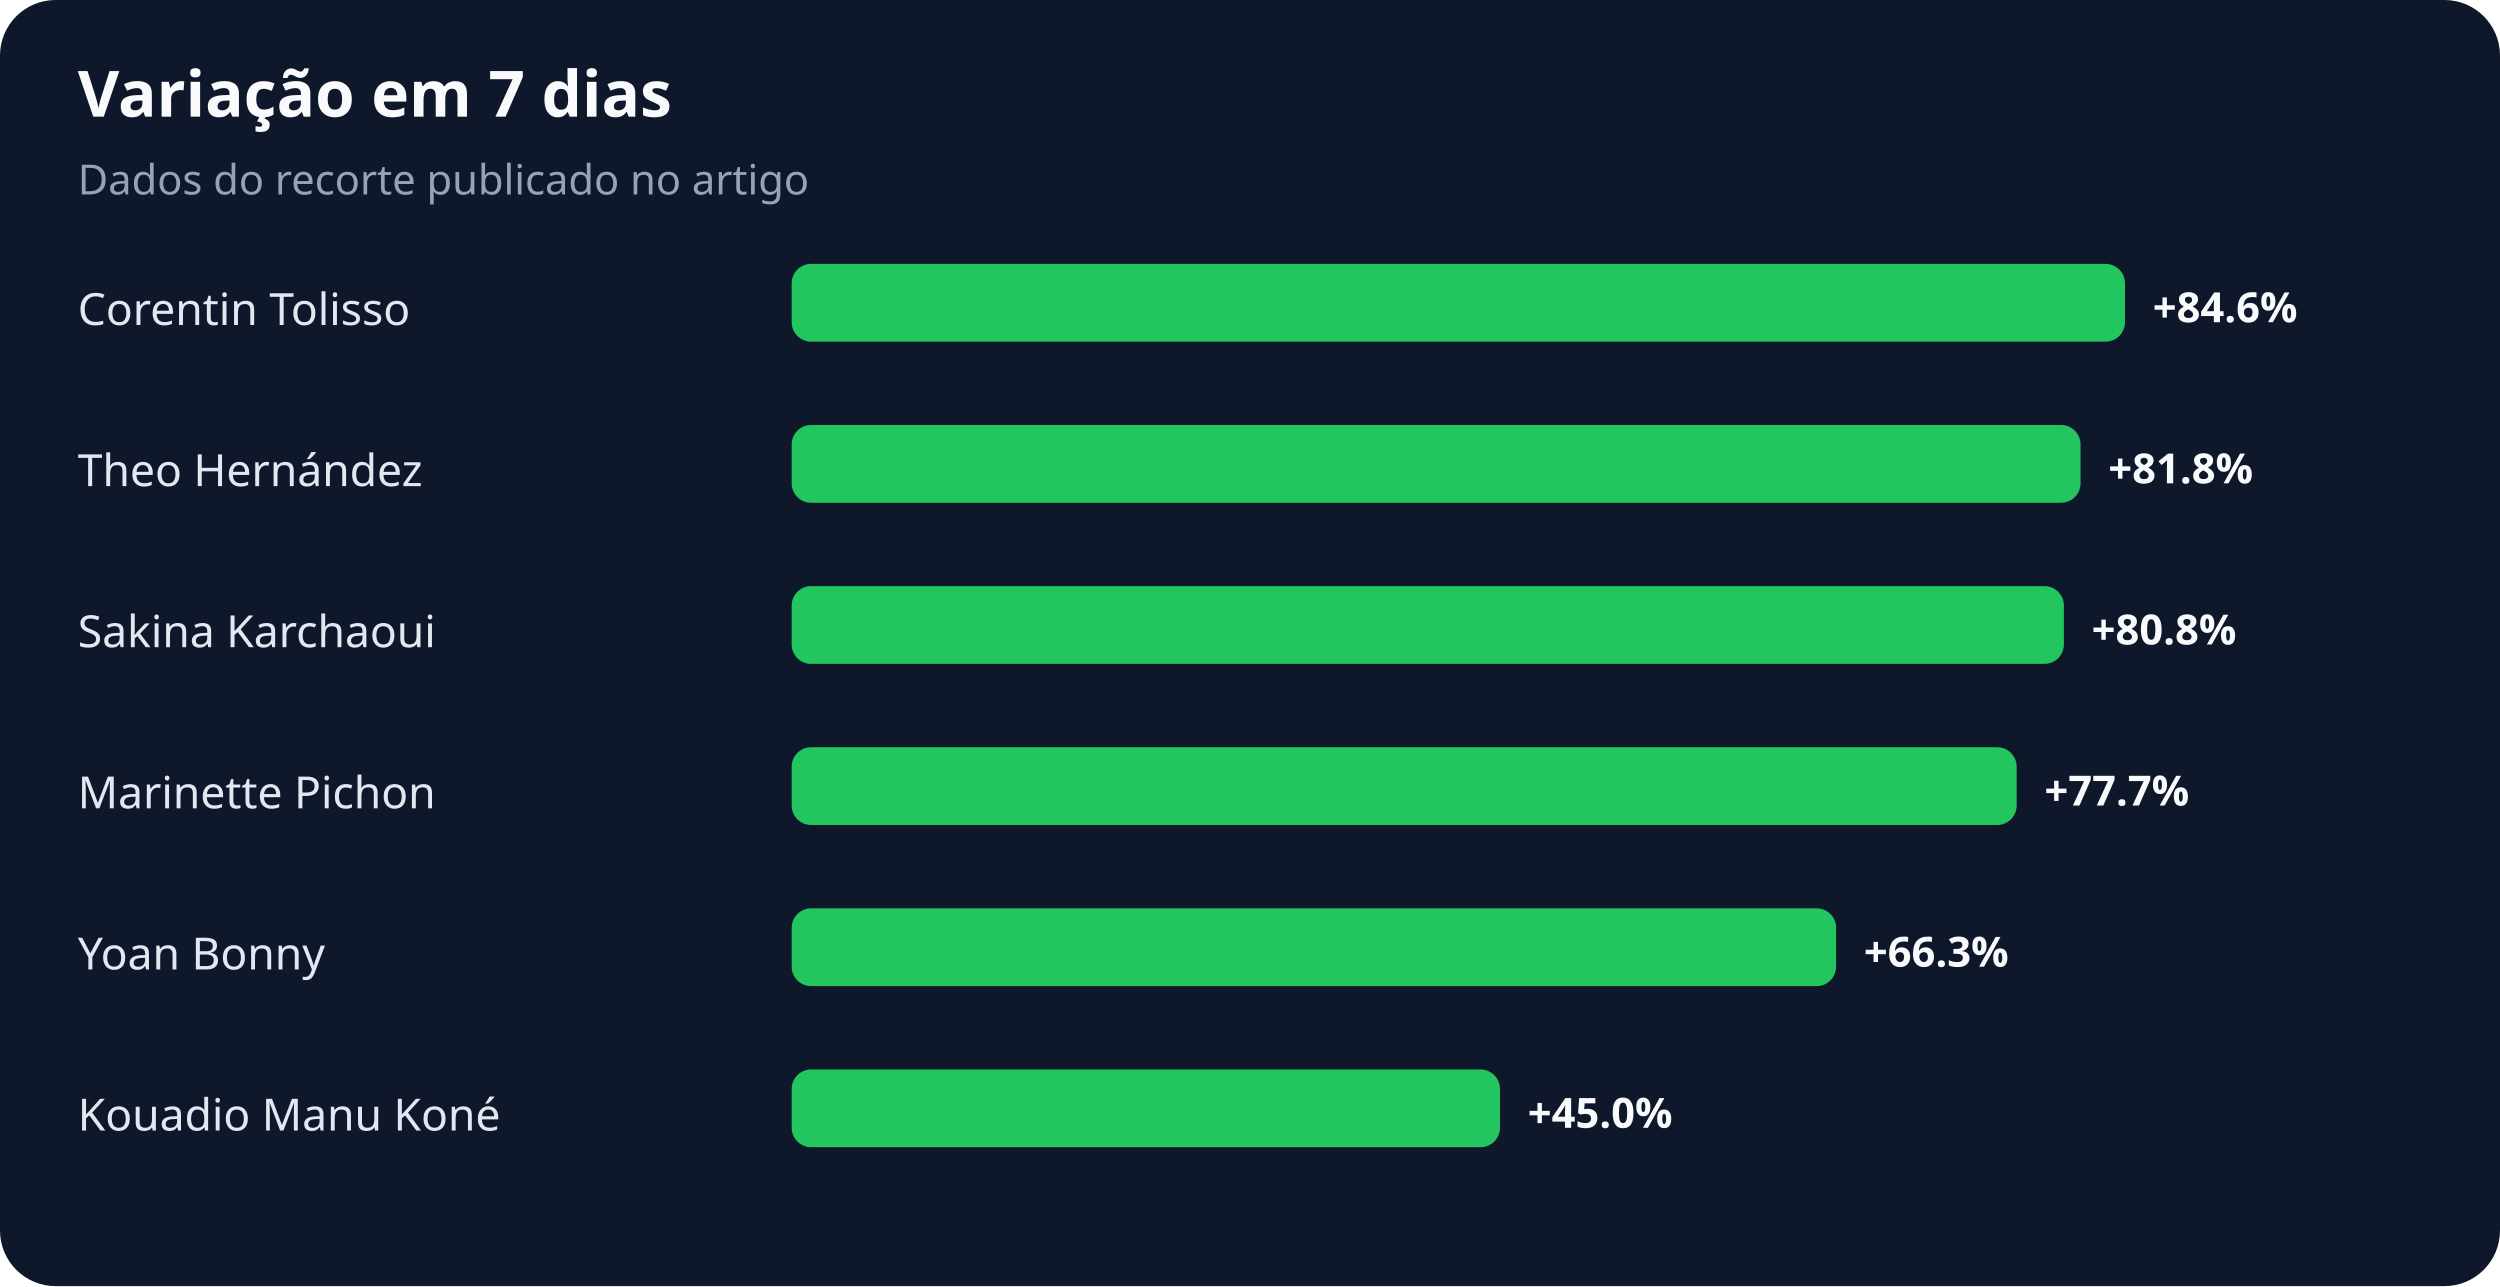
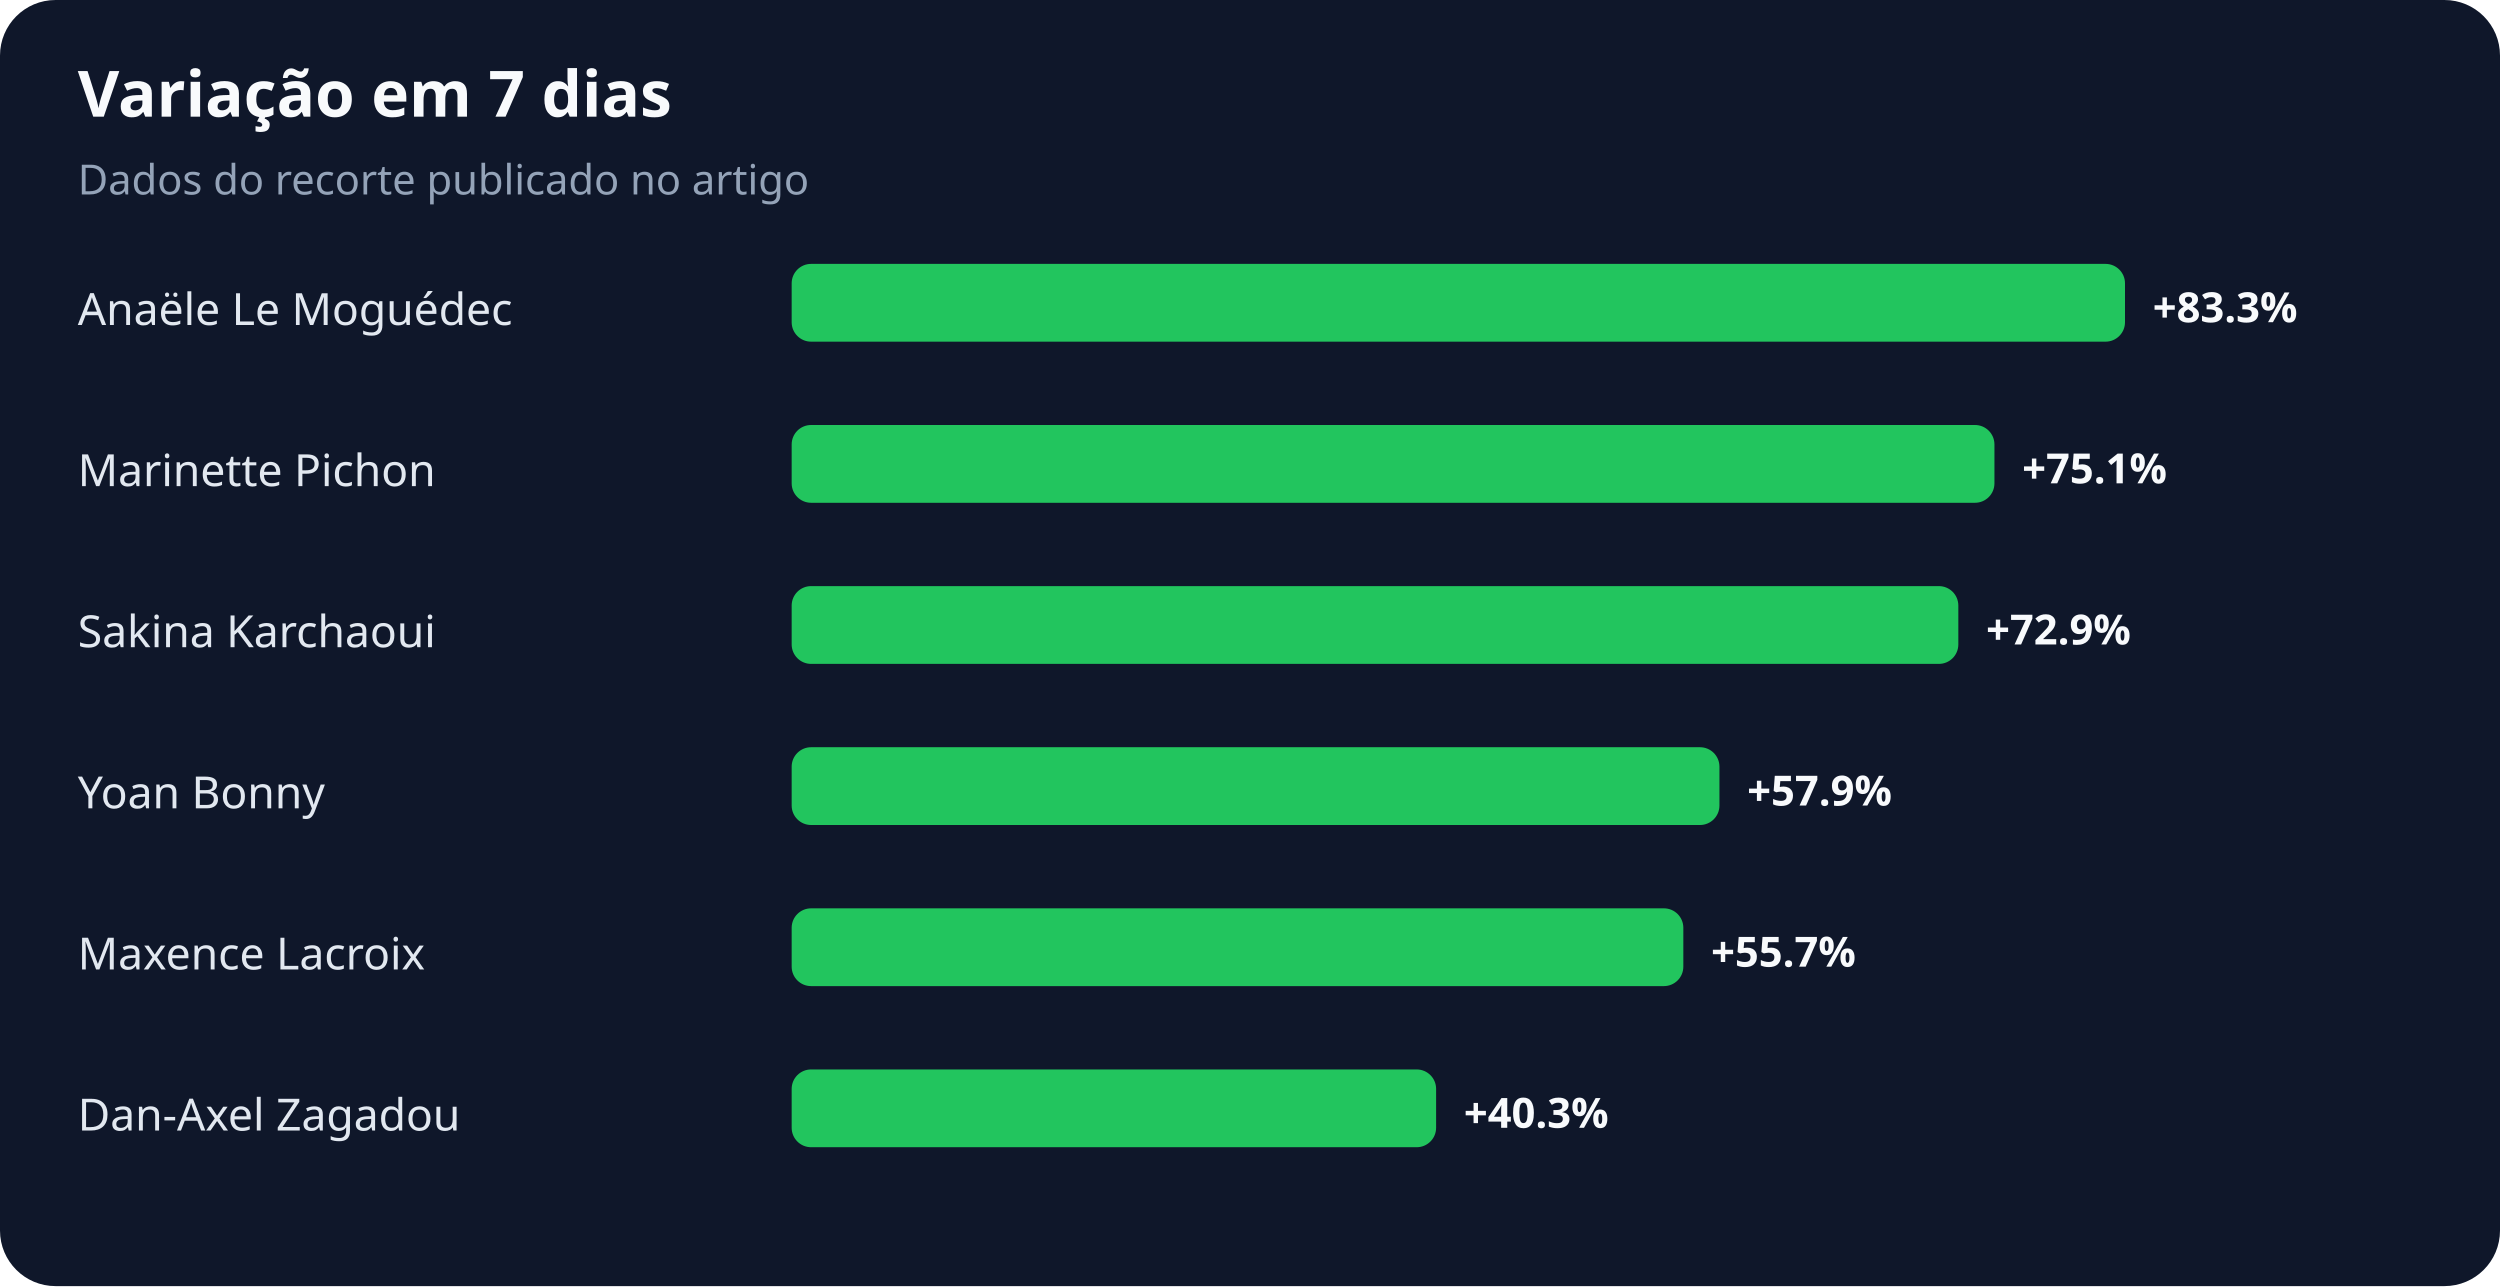
<svg xmlns="http://www.w3.org/2000/svg" width="900" height="463" viewBox="0 0 900 463" role="img" aria-labelledby="title desc">
  <rect width="100%" height="100%" rx="20" fill="#0f172a" />
  <text x="28" y="42" fill="#f8fafc" font-family="system-ui,sans-serif" font-size="23" font-weight="700">Variação em 7 dias</text>
  <text x="28" y="70" fill="#94a3b8" font-family="system-ui,sans-serif" font-size="15">Dados do recorte publicado no artigo</text>
-   <text x="28" y="117" fill="#e2e8f0" font-family="system-ui,sans-serif" font-size="16">Corentin Tolisso</text>
+   <text x="28" y="117" fill="#e2e8f0" font-family="system-ui,sans-serif" font-size="16">Anaële Le Moguédec</text>
  <rect x="285" y="95" width="480" height="28" rx="7" fill="#22c55e" />
-   <text x="775" y="116" fill="#f8fafc" font-family="system-ui,sans-serif" font-size="15" font-weight="700">+84.6%</text>
-   <text x="28" y="175" fill="#e2e8f0" font-family="system-ui,sans-serif" font-size="16">Theo Hernández</text>
-   <rect x="285" y="153" width="464" height="28" rx="7" fill="#22c55e" />
-   <text x="759" y="174" fill="#f8fafc" font-family="system-ui,sans-serif" font-size="15" font-weight="700">+81.8%</text>
+   <text x="775" y="116" fill="#f8fafc" font-family="system-ui,sans-serif" font-size="15" font-weight="700">+83.3%</text>
+   <text x="28" y="175" fill="#e2e8f0" font-family="system-ui,sans-serif" font-size="16">Marinette Pichon</text>
+   <rect x="285" y="153" width="433" height="28" rx="7" fill="#22c55e" />
+   <text x="728" y="174" fill="#f8fafc" font-family="system-ui,sans-serif" font-size="15" font-weight="700">+75.1%</text>
  <text x="28" y="233" fill="#e2e8f0" font-family="system-ui,sans-serif" font-size="16">Sakina Karchaoui</text>
-   <rect x="285" y="211" width="458" height="28" rx="7" fill="#22c55e" />
-   <text x="753" y="232" fill="#f8fafc" font-family="system-ui,sans-serif" font-size="15" font-weight="700">+80.8%</text>
-   <text x="28" y="291" fill="#e2e8f0" font-family="system-ui,sans-serif" font-size="16">Marinette Pichon</text>
-   <rect x="285" y="269" width="441" height="28" rx="7" fill="#22c55e" />
-   <text x="736" y="290" fill="#f8fafc" font-family="system-ui,sans-serif" font-size="15" font-weight="700">+77.7%</text>
-   <text x="28" y="349" fill="#e2e8f0" font-family="system-ui,sans-serif" font-size="16">Yoan Bonny</text>
-   <rect x="285" y="327" width="376" height="28" rx="7" fill="#22c55e" />
-   <text x="671" y="348" fill="#f8fafc" font-family="system-ui,sans-serif" font-size="15" font-weight="700">+66.3%</text>
-   <text x="28" y="407" fill="#e2e8f0" font-family="system-ui,sans-serif" font-size="16">Kouadio Manu Koné</text>
-   <rect x="285" y="385" width="255" height="28" rx="7" fill="#22c55e" />
-   <text x="550" y="406" fill="#f8fafc" font-family="system-ui,sans-serif" font-size="15" font-weight="700">+45.0%</text>
+   <rect x="285" y="211" width="420" height="28" rx="7" fill="#22c55e" />
+   <text x="715" y="232" fill="#f8fafc" font-family="system-ui,sans-serif" font-size="15" font-weight="700">+72.9%</text>
+   <text x="28" y="291" fill="#e2e8f0" font-family="system-ui,sans-serif" font-size="16">Yoan Bonny</text>
+   <rect x="285" y="269" width="334" height="28" rx="7" fill="#22c55e" />
+   <text x="629" y="290" fill="#f8fafc" font-family="system-ui,sans-serif" font-size="15" font-weight="700">+57.9%</text>
+   <text x="28" y="349" fill="#e2e8f0" font-family="system-ui,sans-serif" font-size="16">Maxence Lacroix</text>
+   <rect x="285" y="327" width="321" height="28" rx="7" fill="#22c55e" />
+   <text x="616" y="348" fill="#f8fafc" font-family="system-ui,sans-serif" font-size="15" font-weight="700">+55.7%</text>
+   <text x="28" y="407" fill="#e2e8f0" font-family="system-ui,sans-serif" font-size="16">Dan-Axel Zagadou</text>
+   <rect x="285" y="385" width="232" height="28" rx="7" fill="#22c55e" />
+   <text x="527" y="406" fill="#f8fafc" font-family="system-ui,sans-serif" font-size="15" font-weight="700">+40.3%</text>
</svg>
